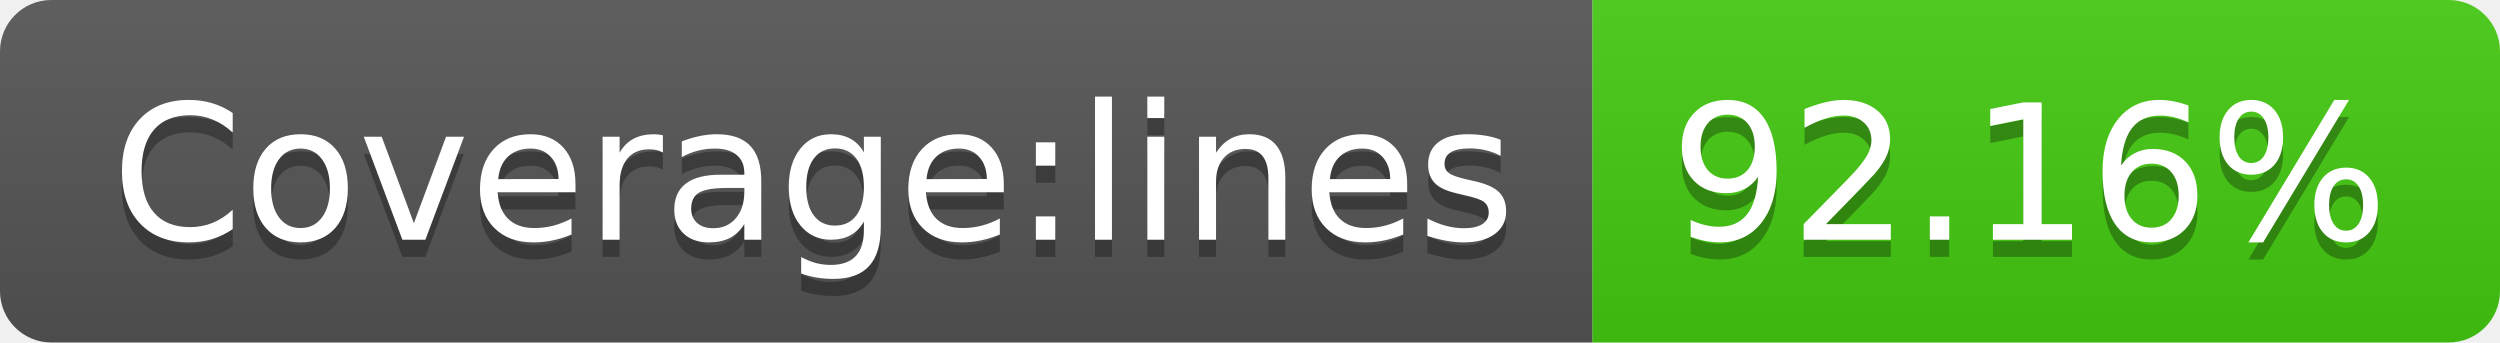
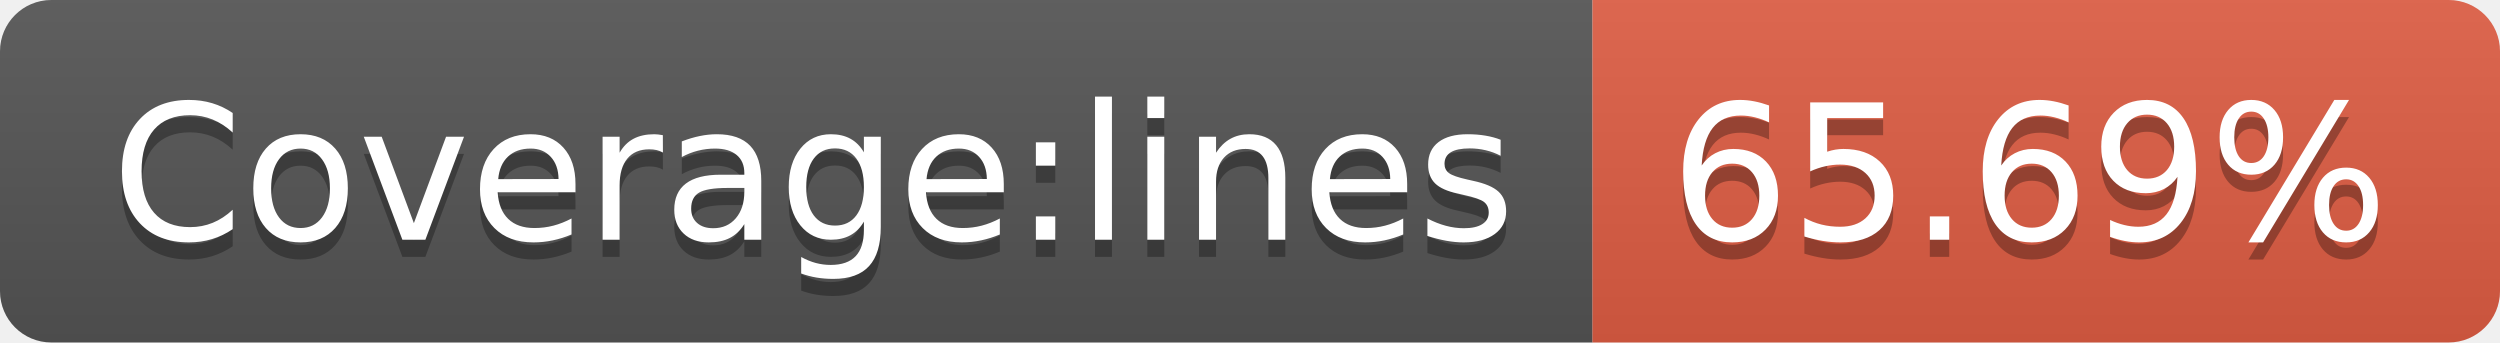
- <svg xmlns="http://www.w3.org/2000/svg" width="146" height="20" role="img" aria-label="Coverage:lines: 92.16%">
+ <svg xmlns="http://www.w3.org/2000/svg" width="146" height="20" role="img" aria-label="Coverage:lines: 65.69%">
  <linearGradient id="s" x2="0" y2="100%">
    <stop offset="0" stop-color="#bbb" stop-opacity=".1" />
    <stop offset="1" stop-opacity=".1" />
  </linearGradient>
  <clipPath id="r">
    <rect width="146" height="20" rx="3" fill="#fff" />
  </clipPath>
  <g clip-path="url(#r)">
    <rect width="93" height="20" fill="#555" />
-     <rect x="93" width="53" height="20" fill="#4c1" />
+     <rect x="93" width="53" height="20" fill="#e05d44" />
    <rect width="146" height="20" fill="url(#s)" />
  </g>
  <g fill="#fff" text-anchor="middle" font-family="Verdana,Geneva,DejaVu Sans,sans-serif" text-rendering="geometricPrecision" font-size="110">
    <text aria-hidden="true" x="475" y="150" fill="#010101" fill-opacity=".3" transform="scale(.1)" textLength="830">Coverage:lines</text>
    <text x="475" y="140" transform="scale(.1)" fill="#fff" textLength="830">Coverage:lines</text>
-     <text aria-hidden="true" x="1185" y="150" fill="#010101" fill-opacity=".3" transform="scale(.1)" textLength="430">92.16%</text>
-     <text x="1185" y="140" transform="scale(.1)" fill="#fff" textLength="430">92.16%</text>
+     <text aria-hidden="true" x="1185" y="150" fill="#010101" fill-opacity=".3" transform="scale(.1)" textLength="430">65.69%</text>
+     <text x="1185" y="140" transform="scale(.1)" fill="#fff" textLength="430">65.69%</text>
  </g>
</svg>
